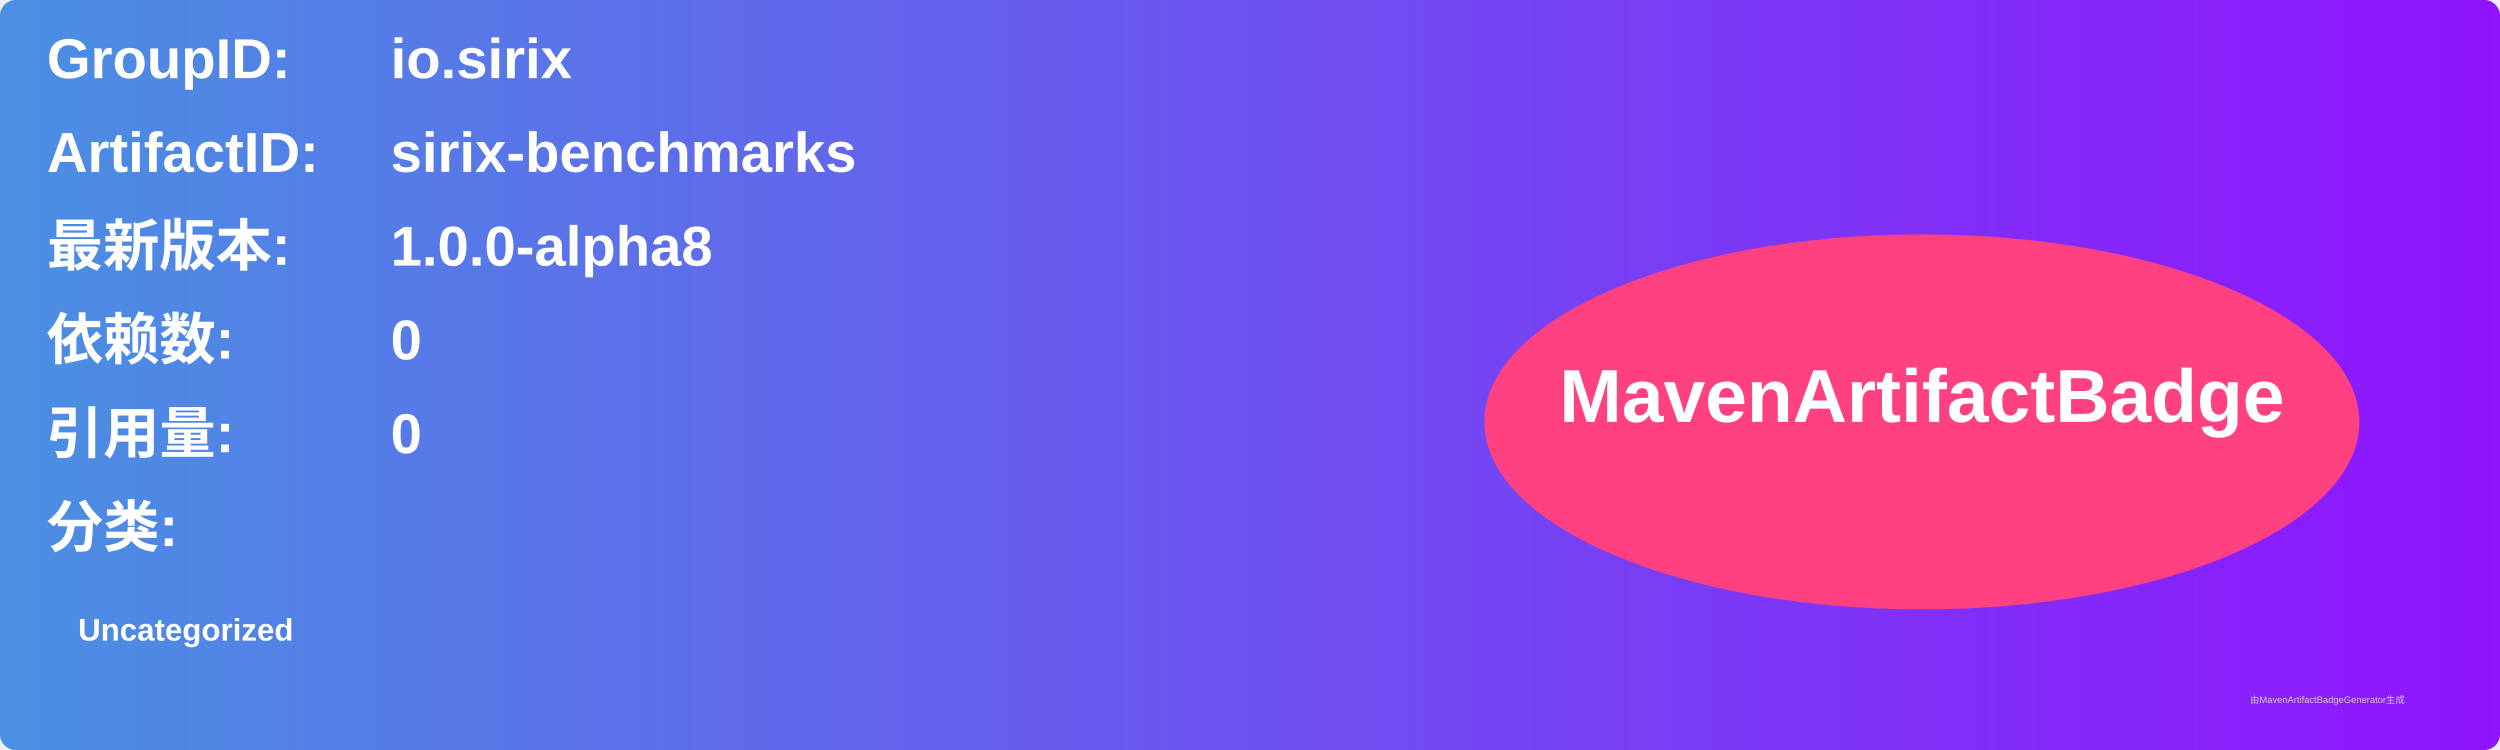
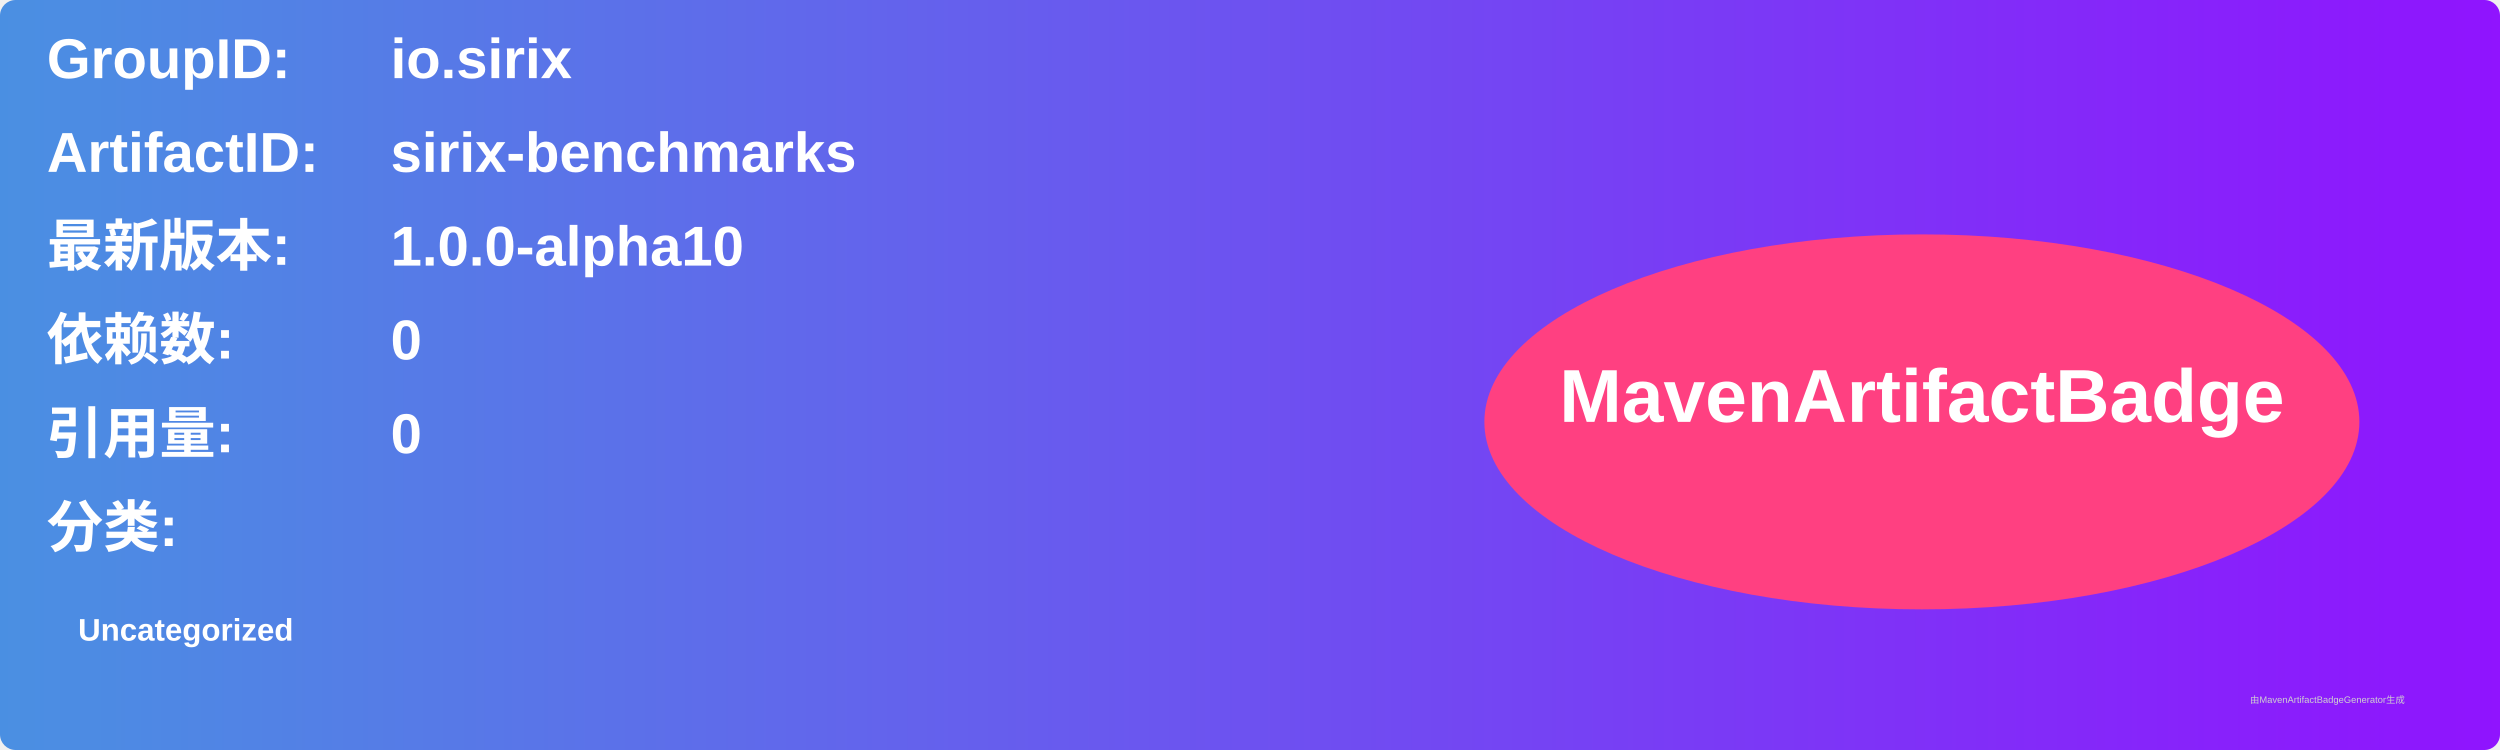
<svg xmlns="http://www.w3.org/2000/svg" width="800" height="240" viewBox="0 0 800 240">
  <linearGradient id="grad" x1="0%" y1="0%" x2="100%" y2="0%">
    <stop offset="0%" stop-color="#4a90e2" />
    <stop offset="100%" stop-color="#9013fe" />
  </linearGradient>
  <rect width="100%" height="100%" rx="5" ry="5" fill="url(#grad)" />
  <g transform="translate(15, 15)">
    <text x="0" y="10" font-family="Arial" font-size="18" fill="white" font-weight="bold" width="260">GroupID:</text>
    <text x="110" y="10" font-family="Arial" font-size="18" fill="white" font-weight="bold" width="460">io.sirix</text>
    <text x="0" y="40" font-family="Arial" font-size="18" fill="white" font-weight="bold" width="260">ArtifactID:</text>
    <text x="110" y="40" font-family="Arial" font-size="18" fill="white" font-weight="bold" width="460">sirix-benchmarks</text>
    <text x="0" y="70" font-family="Arial" font-size="18" fill="white" font-weight="bold">最新版本:</text>
    <text x="110" y="70" font-family="Arial" font-size="18" fill="white" font-weight="bold">
-       <tspan font-weight="bold">1.0.0-alpha8</tspan>
+       <tspan font-weight="bold">1.0.0-alpha10</tspan>
    </text>
    <text x="0" y="100" font-family="Arial" font-size="18" fill="white" font-weight="bold">依赖数: </text>
    <text x="110" y="100" font-family="Arial" font-size="18" fill="white">
      <tspan font-weight="bold">0</tspan>
    </text>
    <text x="0" y="130" font-family="Arial" font-size="18" fill="white" font-weight="bold">引用量: </text>
    <text x="110" y="130" font-family="Arial" font-size="18" fill="white">
      <tspan font-weight="bold">0</tspan>
    </text>
    <text x="0" y="160" font-family="Arial" font-size="18" fill="white" font-weight="bold">分类:</text>
    <text x="10" y="190" font-family="Arial" font-size="10" fill="white">
      <tspan font-weight="bold">Uncategorized</tspan>
    </text>
    <ellipse cx="600" cy="120" rx="140" ry="60" fill="#ff4081" />
    <text x="600" y="120" text-anchor="middle" font-family="Arial" font-size="24" fill="white" font-weight="bold">MavenArtifactBadge</text>
  </g>
  <text x="720" y="225" font-family="Arial" font-size="3" fill="#d0d0d0">由MavenArtifactBadgeGenerator生成</text>
</svg>
